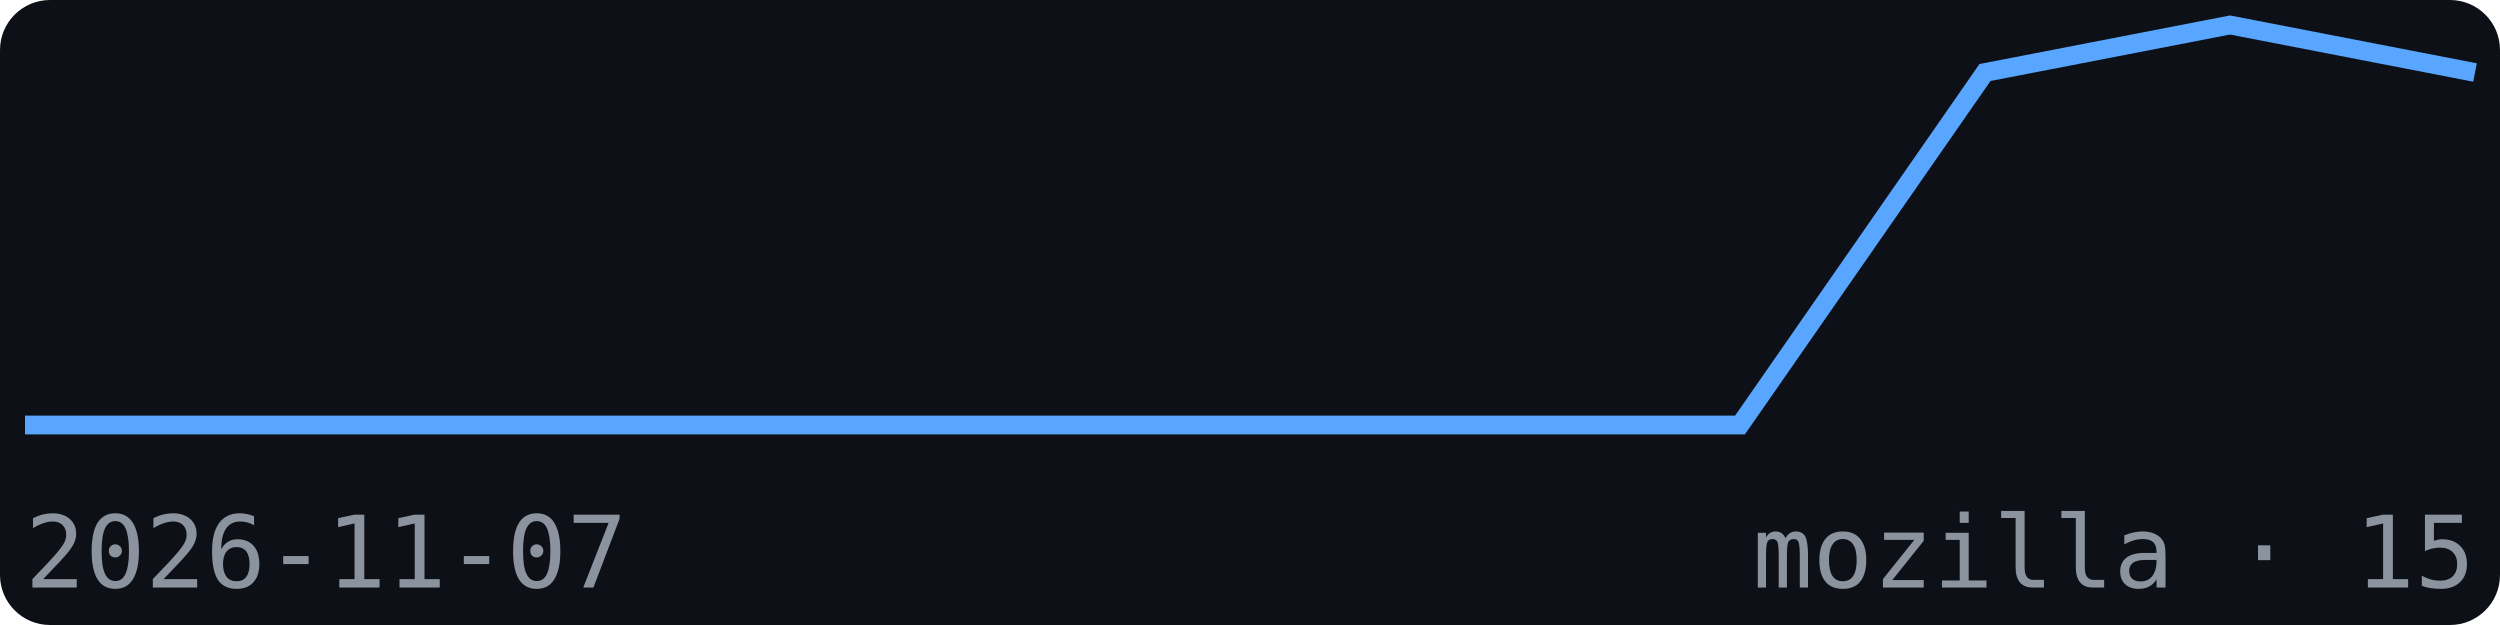
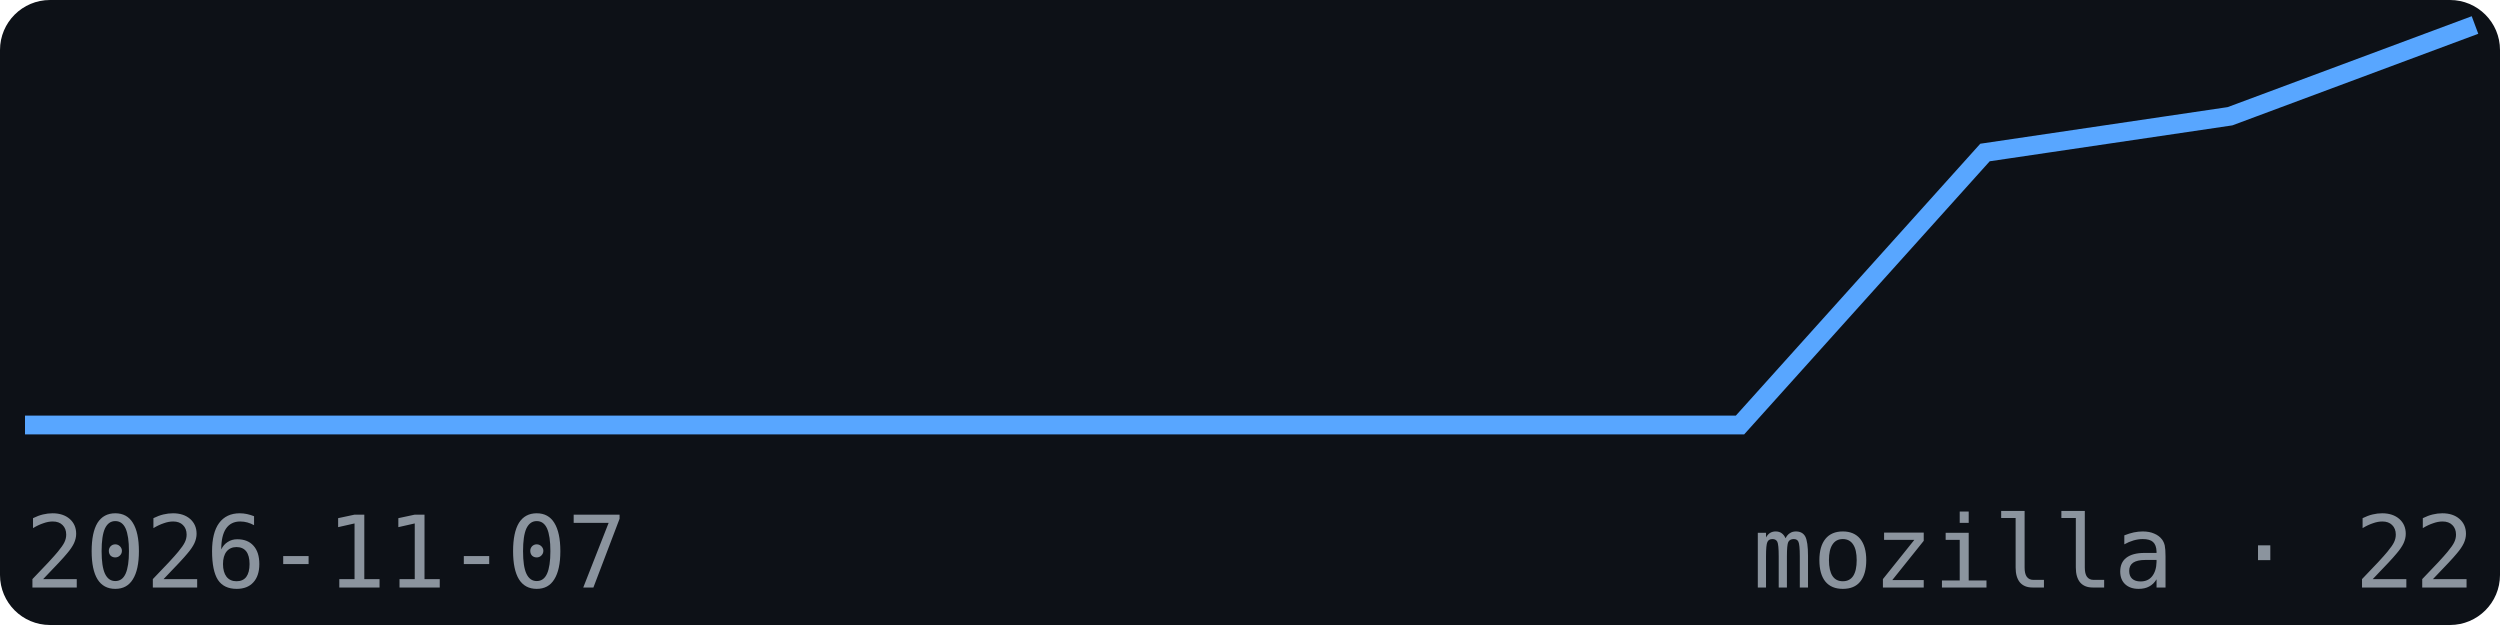
<svg xmlns="http://www.w3.org/2000/svg" width="200" height="50" viewBox="0 0 200 50" font-family="monospace">
  <rect width="200" height="50" fill="#0d1117" rx="4" />
-   <polyline points="2.0,34.0 21.6,34.0 41.2,34.0 60.8,34.0 80.4,34.0 100.0,34.0 119.6,34.0 139.2,34.0 158.8,5.8 178.4,2.0 198.0,5.8" fill="none" stroke="#58a6ff" stroke-width="1.5" />
+   <polyline points="2.0,34.0 21.6,34.0 41.2,34.0 60.8,34.0 80.4,34.0 100.0,34.0 119.6,34.0 139.2,34.0 158.8,12.2 178.4,9.3 198.0,2.0" fill="none" stroke="#58a6ff" stroke-width="1.5" />
  <text x="2" y="47" font-size="8" fill="#8b949e">2026-11-07</text>
-   <text x="198" y="47" font-size="8" fill="#8b949e" text-anchor="end">mozilla · 15</text>
+   <text x="198" y="47" font-size="8" fill="#8b949e" text-anchor="end">mozilla · 22</text>
</svg>
